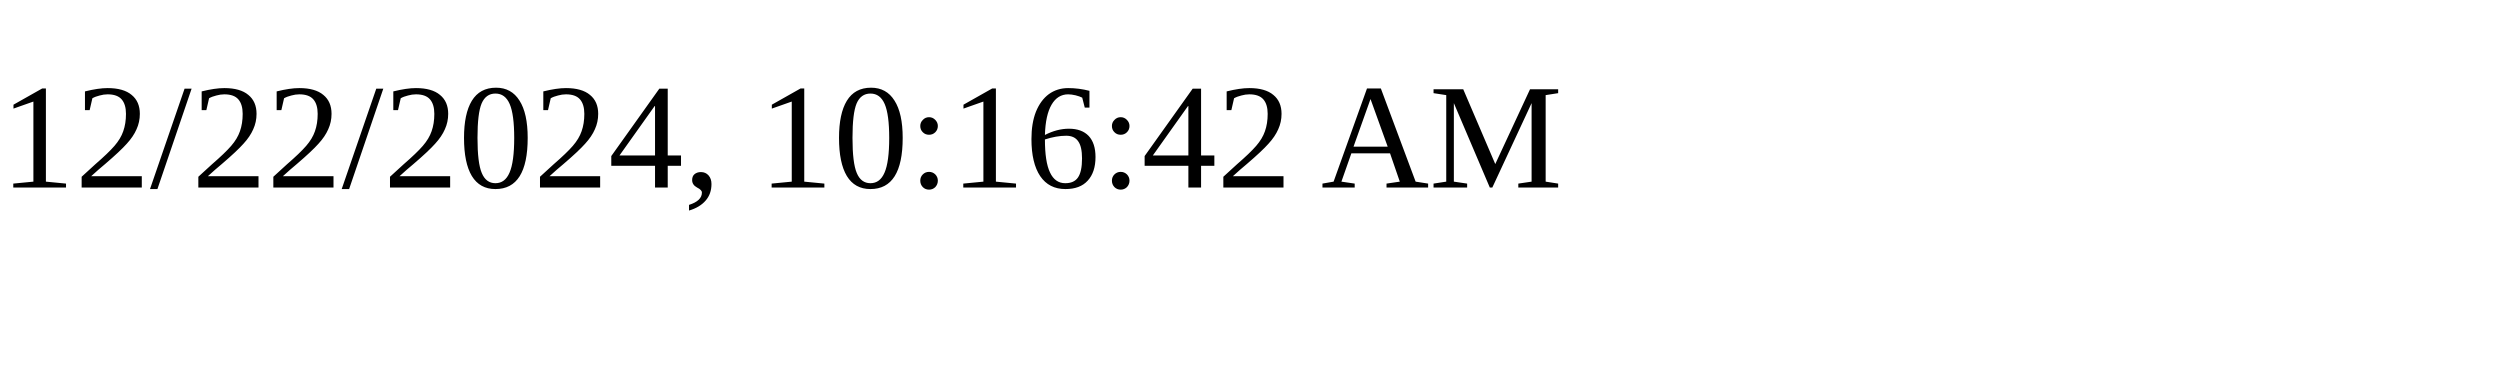
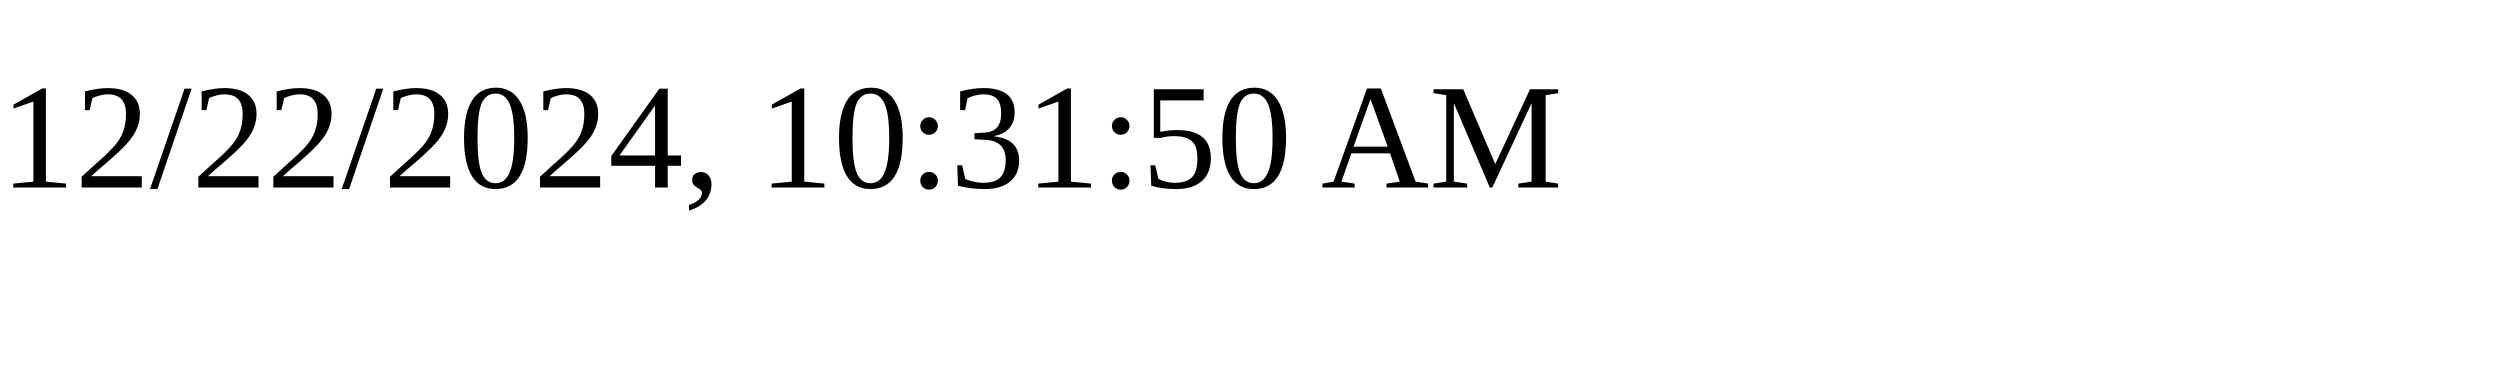
<svg xmlns="http://www.w3.org/2000/svg" height="30" width="200">
-   <text x="0" y="15">12/22/2024, 10:16:42 AM</text>
+   <text x="0" y="15">12/22/2024, 10:31:50 AM</text>
</svg>
